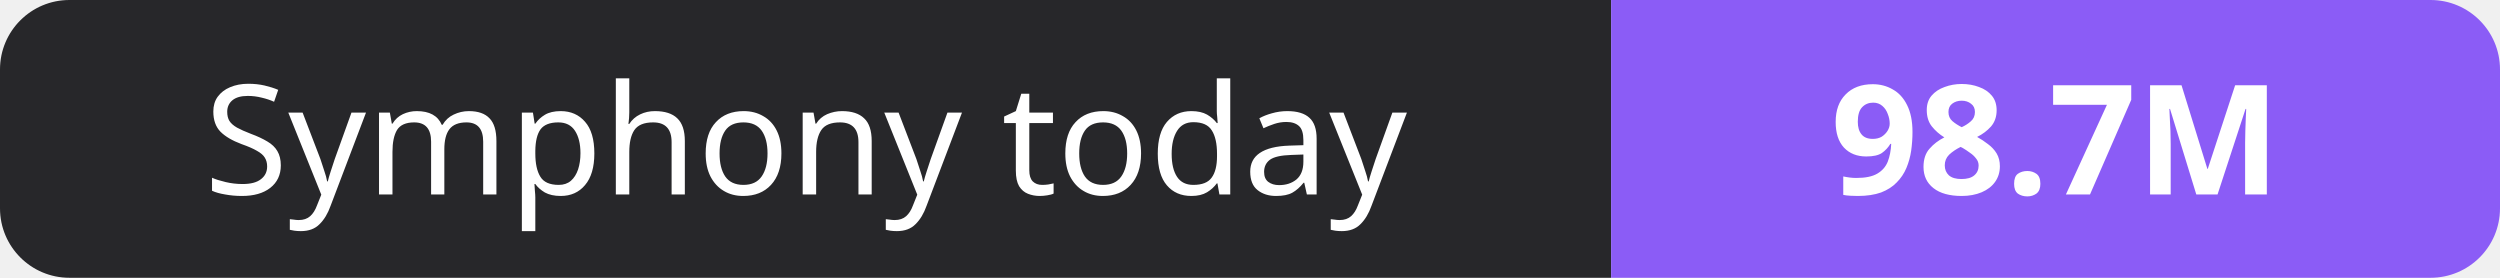
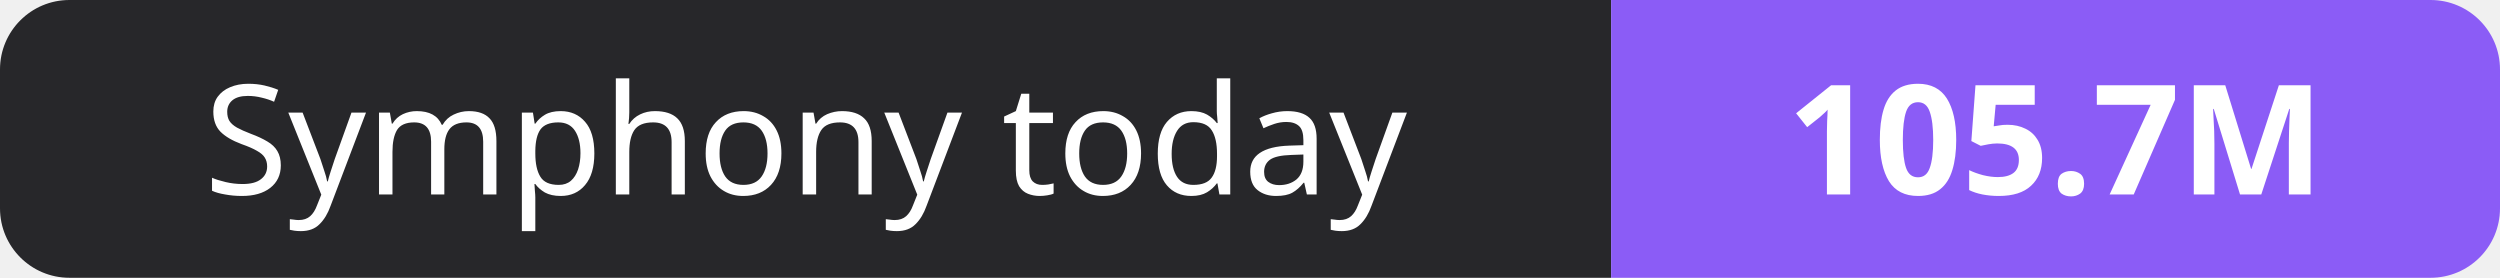
- <svg xmlns="http://www.w3.org/2000/svg" width="180" height="20" role="img" aria-label="Symphony today: 98.7M">
+ <svg xmlns="http://www.w3.org/2000/svg" width="180" height="20" role="img" aria-label="Symphony today: 105.7M">
  <clipPath id="r">
    <rect width="180" height="20" rx="5" fill="#fff" />
  </clipPath>
  <g clip-path="url(#r)">
    <rect width="116" height="20" fill="#27272a" />
    <rect x="116" width="64" height="20" fill="#8b5cf6" />
  </g>
  <g fill="#fff" text-anchor="middle" font-family="Verdana,Geneva,sans-serif" font-size="11">
    <text x="58.0" y="14">Symphony today</text>
-     <text x="148.0" y="14" font-weight="700">98.7M</text>
+     <text x="148.0" y="14" font-weight="700">105.7M</text>
  </g>
</svg>
